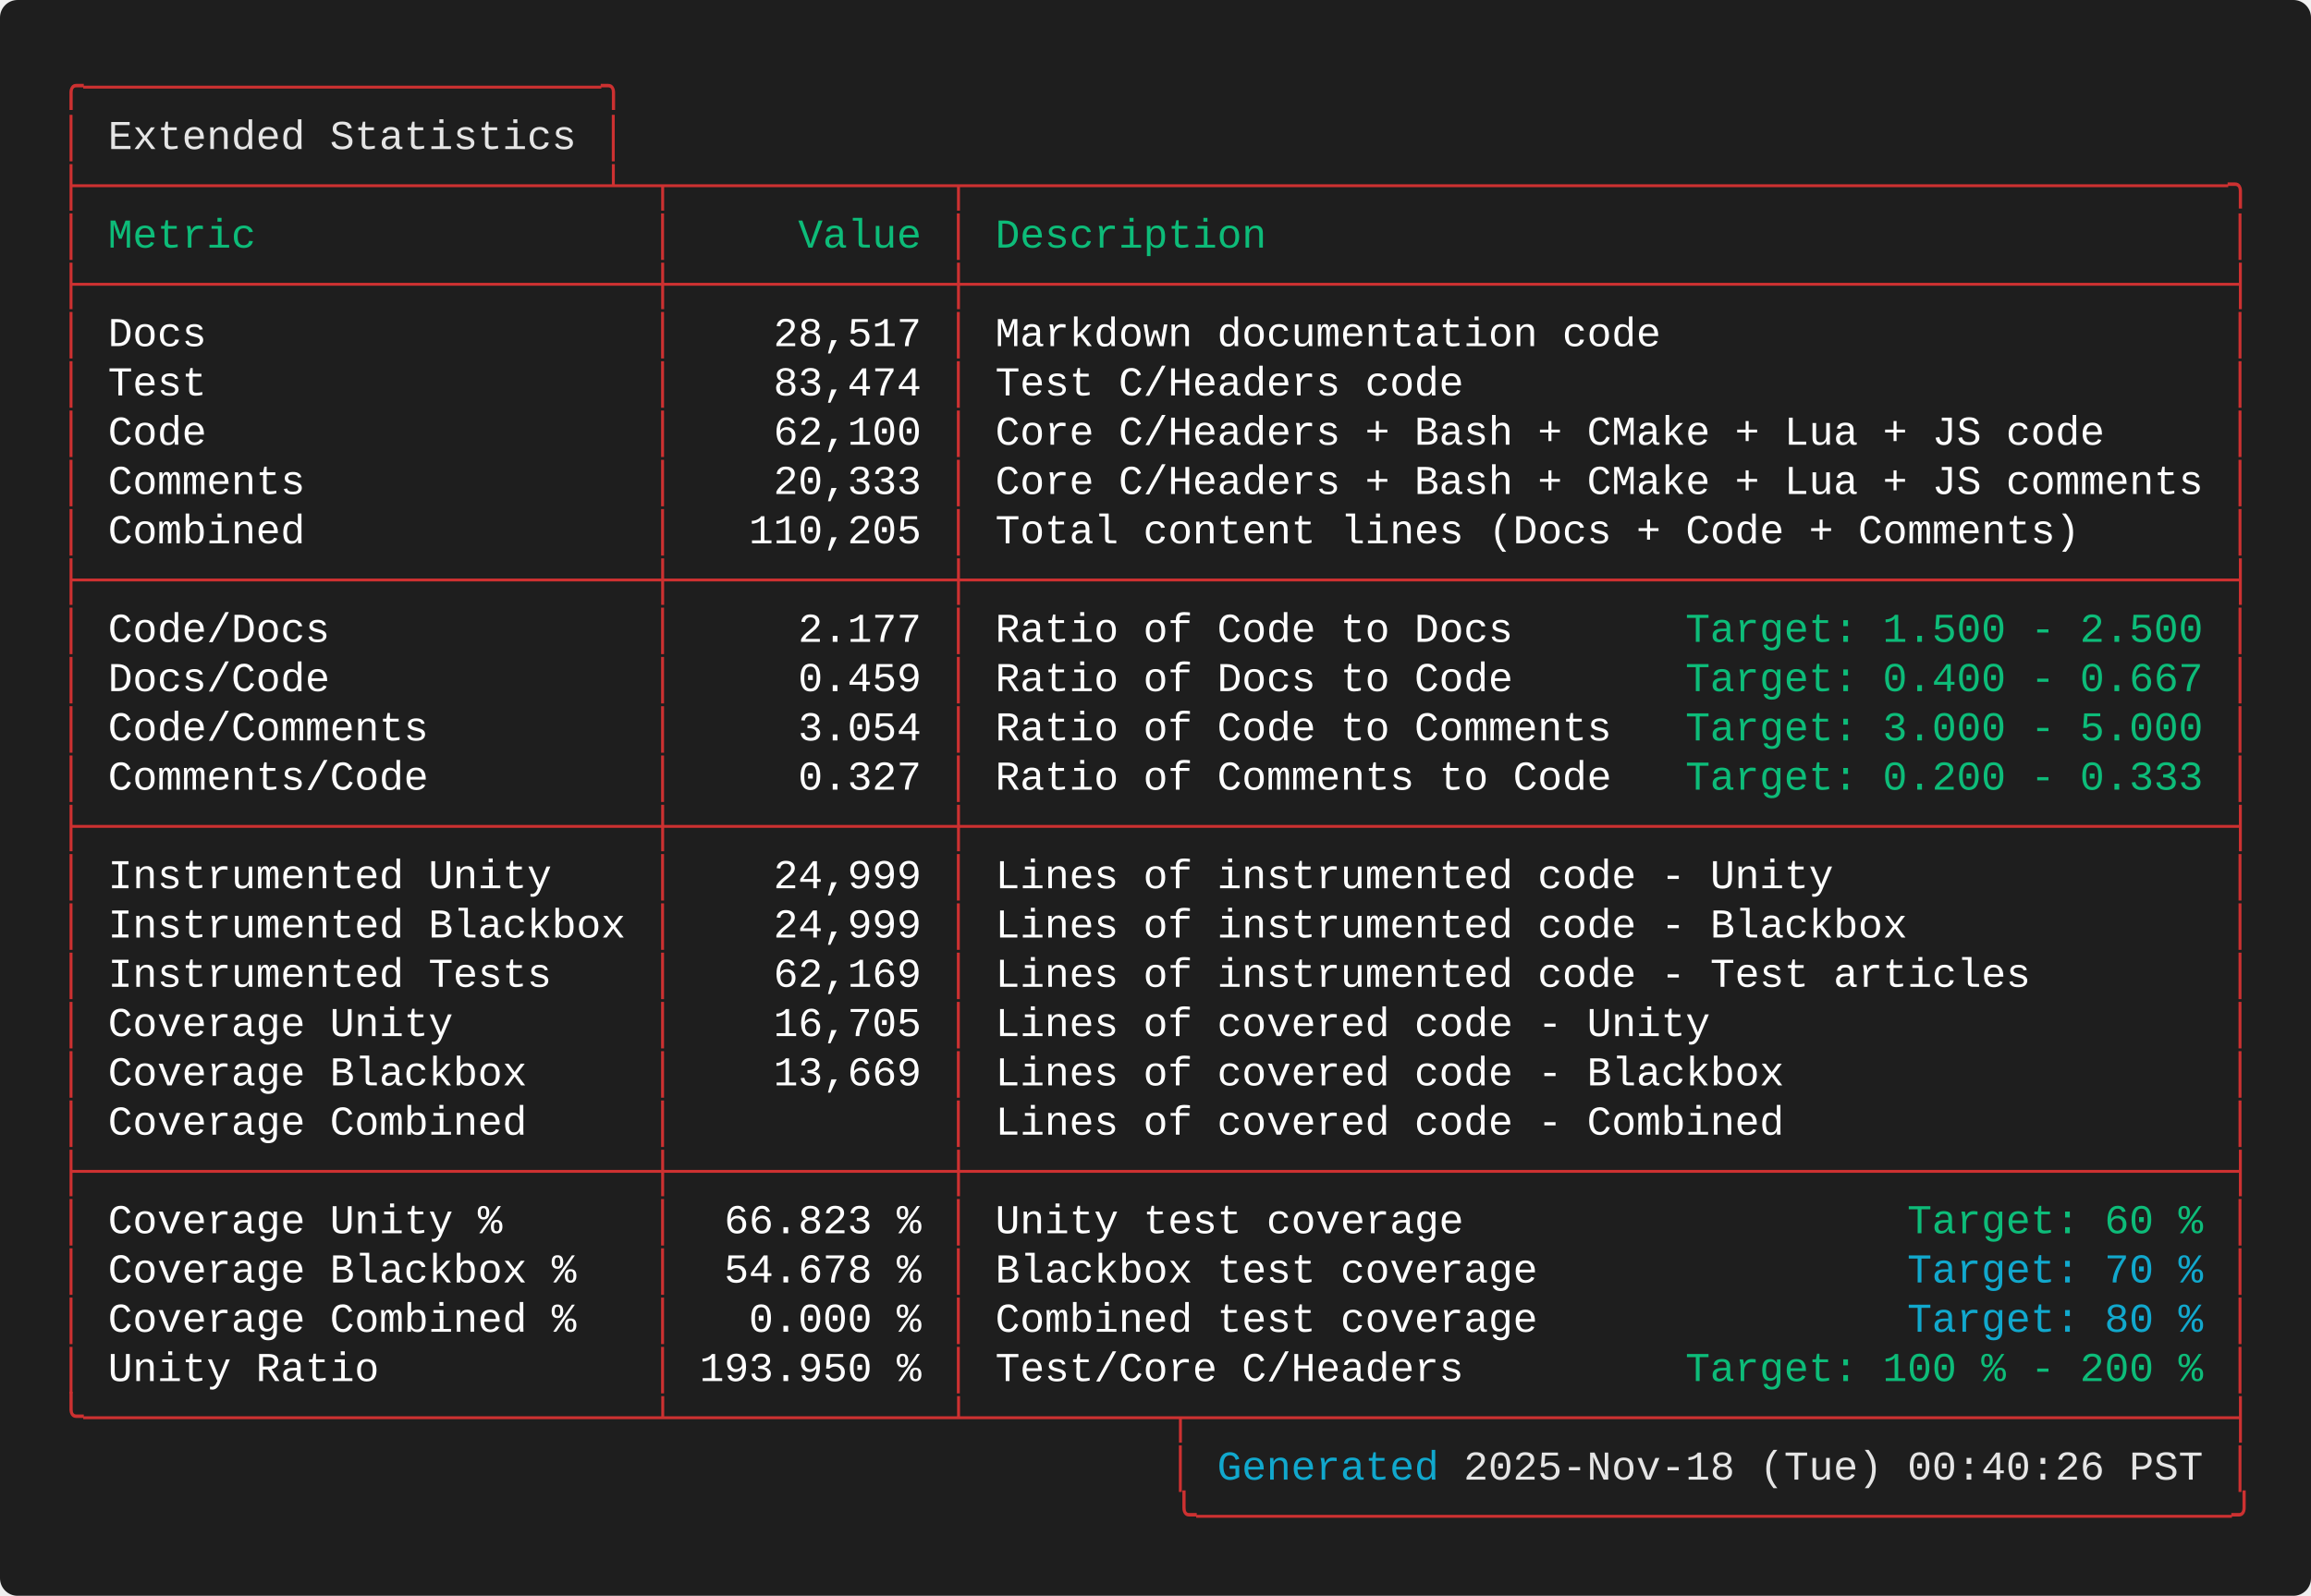
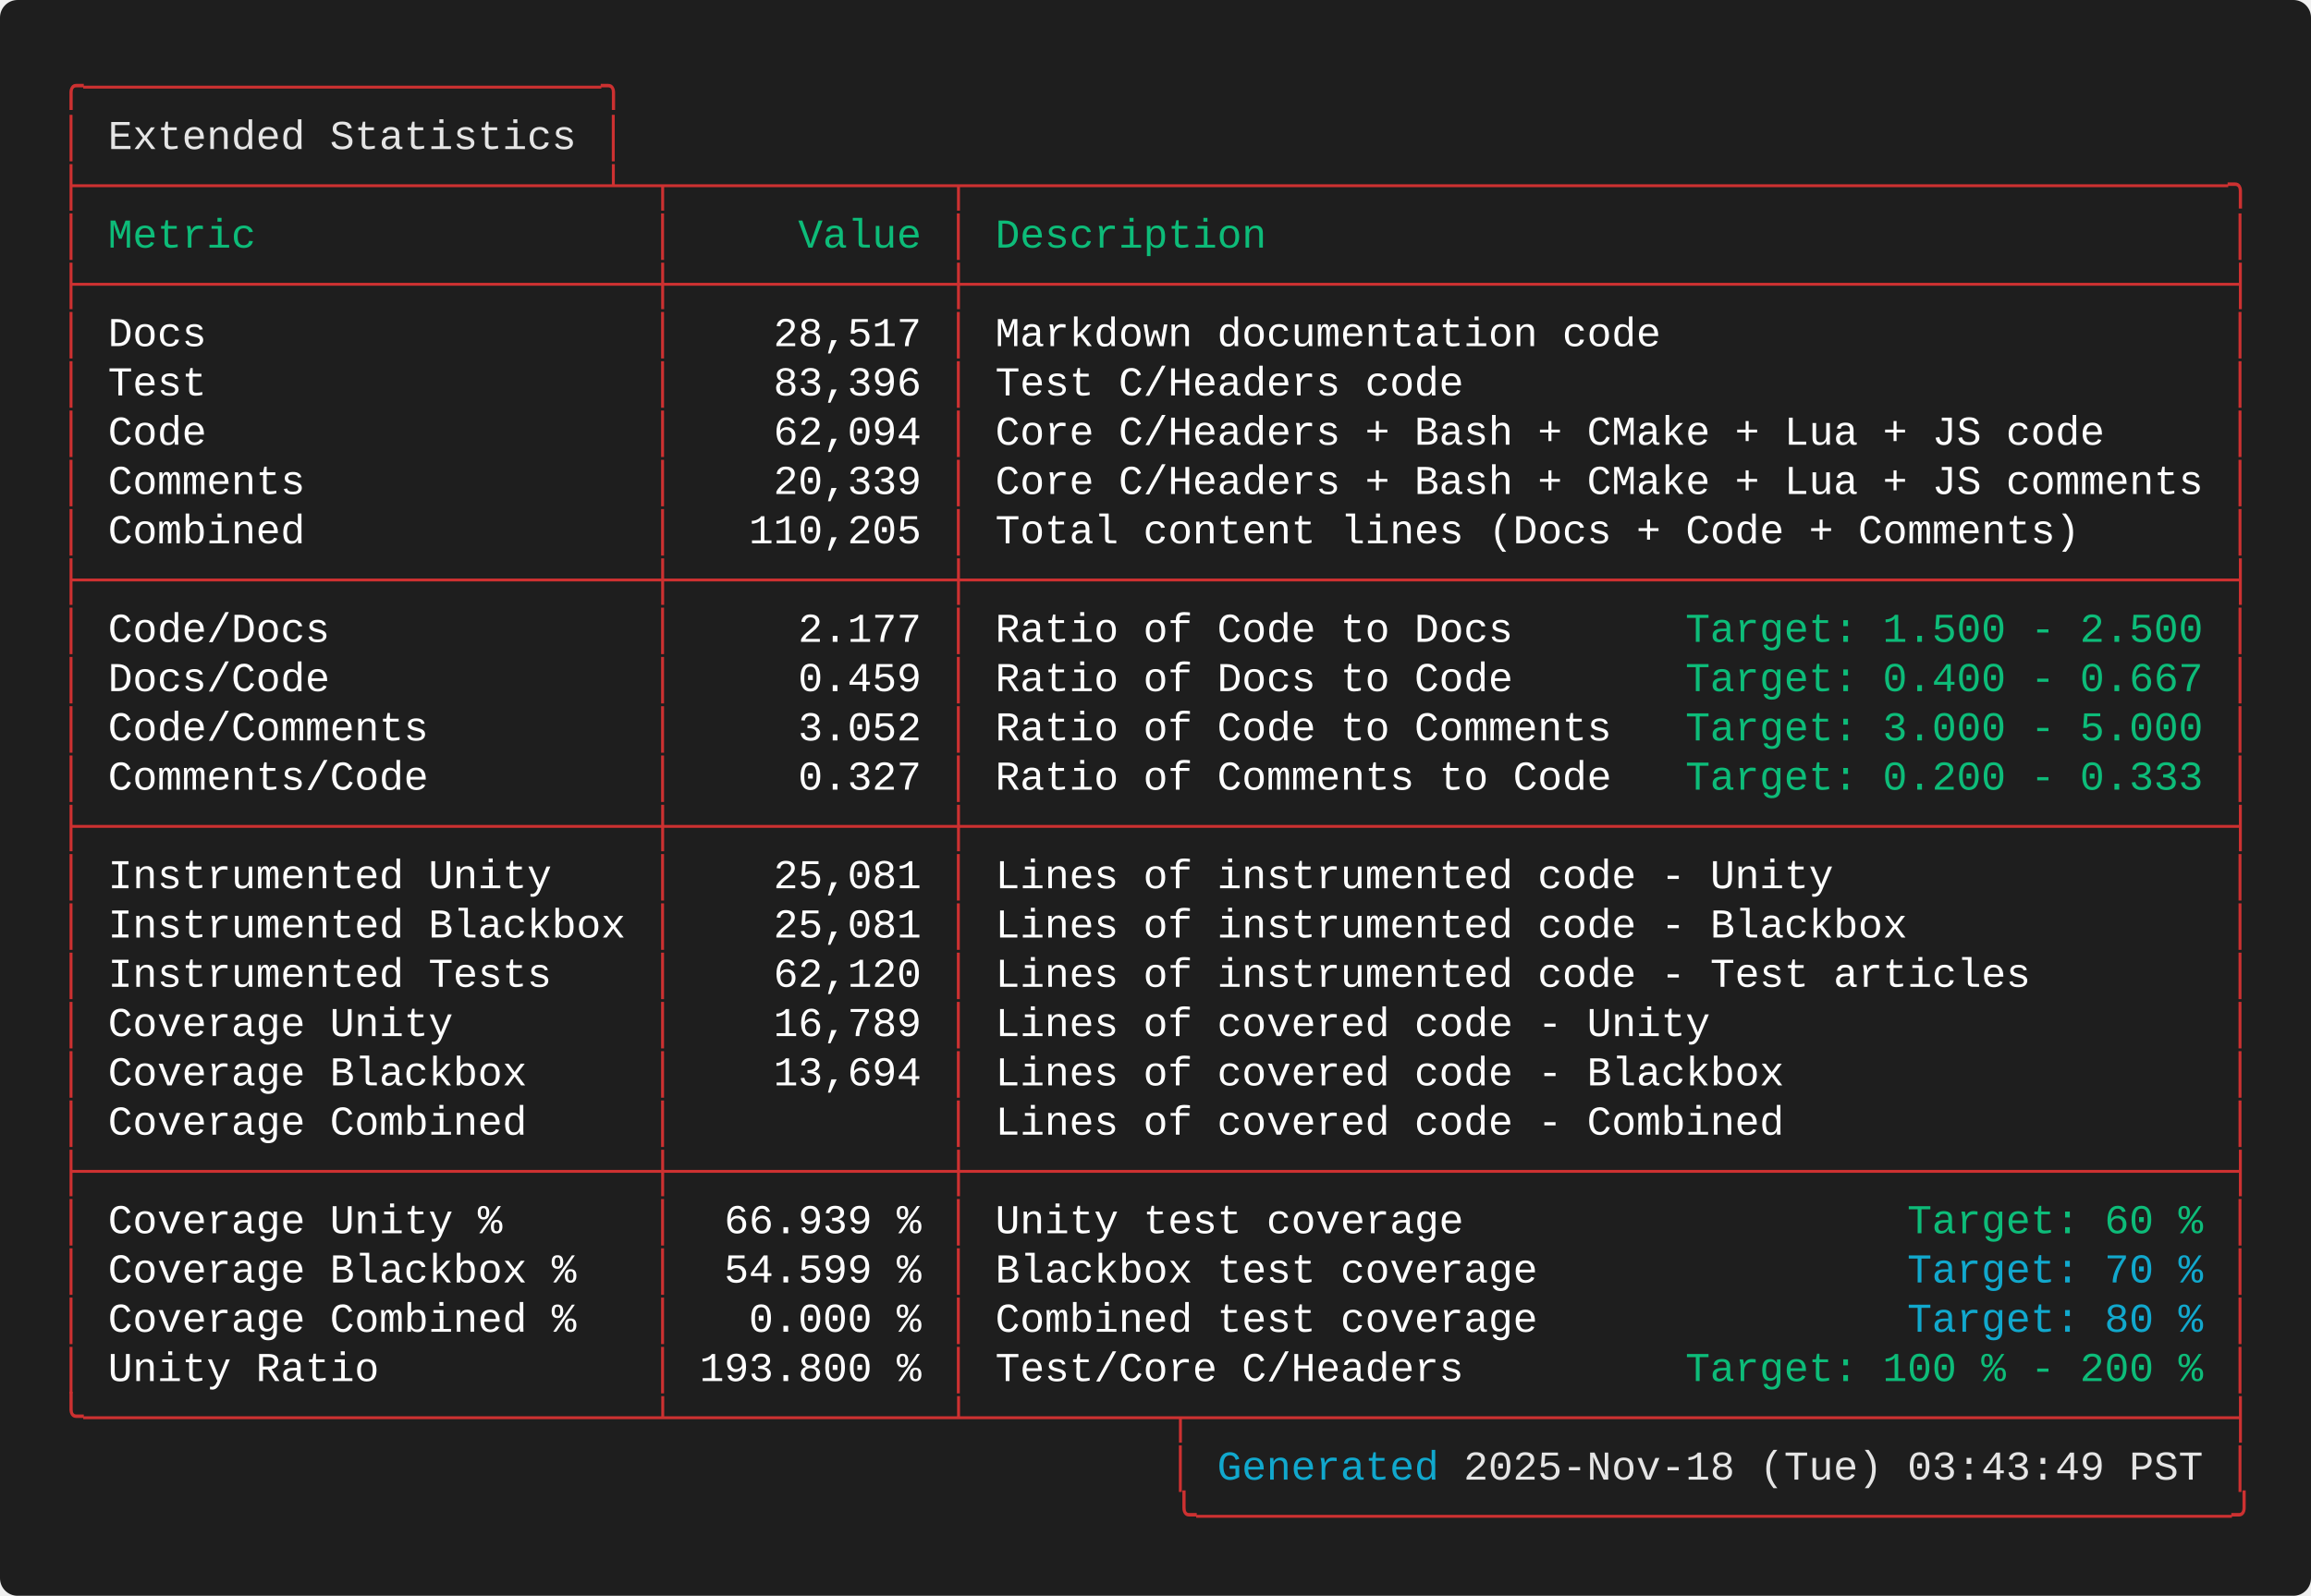
<svg xmlns="http://www.w3.org/2000/svg" width="787.60" height="544.00" viewBox="0 0 787.60 544.00">
  <defs>
    <style type="text/css">.terminal-text { font-family: 'Consolas', 'Consolas', 'Monaco', 'Courier New', monospace; }</style>
  </defs>
  <rect width="100%" height="100%" fill="#1e1e1e" rx="6" />
  <text x="20.00" y="34.00" font-size="14" class="terminal-text" xml:space="preserve" textLength="193.20" lengthAdjust="spacingAndGlyphs" fill="#cd3131">╭─────────────────────╮</text>
  <text x="20.00" y="50.80" font-size="14" class="terminal-text" xml:space="preserve" textLength="16.80" lengthAdjust="spacingAndGlyphs" fill="#cd3131">│ </text>
  <text x="36.80" y="50.80" font-size="14" class="terminal-text" xml:space="preserve" textLength="159.60" lengthAdjust="spacingAndGlyphs" fill="#e5e5e5">Extended Statistics</text>
  <text x="196.40" y="50.80" font-size="14" class="terminal-text" xml:space="preserve" textLength="8.40" lengthAdjust="spacingAndGlyphs" fill="#ffffff"> </text>
  <text x="204.80" y="50.80" font-size="14" class="terminal-text" xml:space="preserve" textLength="8.40" lengthAdjust="spacingAndGlyphs" fill="#cd3131">│</text>
  <text x="20.00" y="67.60" font-size="14" class="terminal-text" xml:space="preserve" textLength="747.60" lengthAdjust="spacingAndGlyphs" fill="#cd3131">├─────────────────────┴─┬───────────┬───────────────────────────────────────────────────╮</text>
  <text x="20.00" y="84.40" font-size="14" class="terminal-text" xml:space="preserve" textLength="8.40" lengthAdjust="spacingAndGlyphs" fill="#cd3131">│</text>
  <text x="28.40" y="84.40" font-size="14" class="terminal-text" xml:space="preserve" textLength="193.20" lengthAdjust="spacingAndGlyphs" fill="#0dbc79"> Metric                </text>
  <text x="221.60" y="84.40" font-size="14" class="terminal-text" xml:space="preserve" textLength="8.40" lengthAdjust="spacingAndGlyphs" fill="#cd3131">│</text>
  <text x="230.00" y="84.40" font-size="14" class="terminal-text" xml:space="preserve" textLength="92.40" lengthAdjust="spacingAndGlyphs" fill="#0dbc79">     Value </text>
  <text x="322.40" y="84.40" font-size="14" class="terminal-text" xml:space="preserve" textLength="8.40" lengthAdjust="spacingAndGlyphs" fill="#cd3131">│</text>
  <text x="330.80" y="84.40" font-size="14" class="terminal-text" xml:space="preserve" textLength="428.40" lengthAdjust="spacingAndGlyphs" fill="#0dbc79"> Description                                       </text>
  <text x="759.20" y="84.40" font-size="14" class="terminal-text" xml:space="preserve" textLength="8.40" lengthAdjust="spacingAndGlyphs" fill="#cd3131">│</text>
  <text x="20.00" y="101.20" font-size="14" class="terminal-text" xml:space="preserve" textLength="747.60" lengthAdjust="spacingAndGlyphs" fill="#cd3131">├───────────────────────┼───────────┼───────────────────────────────────────────────────┤</text>
  <text x="20.00" y="118.00" font-size="14" class="terminal-text" xml:space="preserve" textLength="8.40" lengthAdjust="spacingAndGlyphs" fill="#cd3131">│</text>
  <text x="28.40" y="118.00" font-size="14" class="terminal-text" xml:space="preserve" textLength="193.20" lengthAdjust="spacingAndGlyphs" fill="#ffffff"> Docs                  </text>
  <text x="221.60" y="118.00" font-size="14" class="terminal-text" xml:space="preserve" textLength="8.40" lengthAdjust="spacingAndGlyphs" fill="#cd3131">│</text>
  <text x="230.00" y="118.00" font-size="14" class="terminal-text" xml:space="preserve" textLength="92.40" lengthAdjust="spacingAndGlyphs" fill="#ffffff">    28,517 </text>
  <text x="322.40" y="118.00" font-size="14" class="terminal-text" xml:space="preserve" textLength="8.40" lengthAdjust="spacingAndGlyphs" fill="#cd3131">│</text>
  <text x="330.80" y="118.00" font-size="14" class="terminal-text" xml:space="preserve" textLength="428.40" lengthAdjust="spacingAndGlyphs" fill="#ffffff"> Markdown documentation code                       </text>
  <text x="759.20" y="118.00" font-size="14" class="terminal-text" xml:space="preserve" textLength="8.40" lengthAdjust="spacingAndGlyphs" fill="#cd3131">│</text>
  <text x="20.00" y="134.80" font-size="14" class="terminal-text" xml:space="preserve" textLength="8.40" lengthAdjust="spacingAndGlyphs" fill="#cd3131">│</text>
  <text x="28.40" y="134.80" font-size="14" class="terminal-text" xml:space="preserve" textLength="193.20" lengthAdjust="spacingAndGlyphs" fill="#ffffff"> Test                  </text>
  <text x="221.60" y="134.80" font-size="14" class="terminal-text" xml:space="preserve" textLength="8.40" lengthAdjust="spacingAndGlyphs" fill="#cd3131">│</text>
-   <text x="230.00" y="134.80" font-size="14" class="terminal-text" xml:space="preserve" textLength="92.40" lengthAdjust="spacingAndGlyphs" fill="#ffffff">    83,474 </text>
+   <text x="230.00" y="134.80" font-size="14" class="terminal-text" xml:space="preserve" textLength="92.40" lengthAdjust="spacingAndGlyphs" fill="#ffffff">    83,396 </text>
  <text x="322.40" y="134.80" font-size="14" class="terminal-text" xml:space="preserve" textLength="8.40" lengthAdjust="spacingAndGlyphs" fill="#cd3131">│</text>
  <text x="330.80" y="134.80" font-size="14" class="terminal-text" xml:space="preserve" textLength="428.40" lengthAdjust="spacingAndGlyphs" fill="#ffffff"> Test C/Headers code                               </text>
  <text x="759.20" y="134.80" font-size="14" class="terminal-text" xml:space="preserve" textLength="8.40" lengthAdjust="spacingAndGlyphs" fill="#cd3131">│</text>
  <text x="20.00" y="151.60" font-size="14" class="terminal-text" xml:space="preserve" textLength="8.40" lengthAdjust="spacingAndGlyphs" fill="#cd3131">│</text>
  <text x="28.40" y="151.60" font-size="14" class="terminal-text" xml:space="preserve" textLength="193.20" lengthAdjust="spacingAndGlyphs" fill="#ffffff"> Code                  </text>
  <text x="221.60" y="151.60" font-size="14" class="terminal-text" xml:space="preserve" textLength="8.40" lengthAdjust="spacingAndGlyphs" fill="#cd3131">│</text>
-   <text x="230.00" y="151.60" font-size="14" class="terminal-text" xml:space="preserve" textLength="92.40" lengthAdjust="spacingAndGlyphs" fill="#ffffff">    62,100 </text>
+   <text x="230.00" y="151.60" font-size="14" class="terminal-text" xml:space="preserve" textLength="92.40" lengthAdjust="spacingAndGlyphs" fill="#ffffff">    62,094 </text>
  <text x="322.40" y="151.60" font-size="14" class="terminal-text" xml:space="preserve" textLength="8.40" lengthAdjust="spacingAndGlyphs" fill="#cd3131">│</text>
  <text x="330.80" y="151.60" font-size="14" class="terminal-text" xml:space="preserve" textLength="428.40" lengthAdjust="spacingAndGlyphs" fill="#ffffff"> Core C/Headers + Bash + CMake + Lua + JS code     </text>
  <text x="759.20" y="151.60" font-size="14" class="terminal-text" xml:space="preserve" textLength="8.40" lengthAdjust="spacingAndGlyphs" fill="#cd3131">│</text>
  <text x="20.00" y="168.40" font-size="14" class="terminal-text" xml:space="preserve" textLength="8.40" lengthAdjust="spacingAndGlyphs" fill="#cd3131">│</text>
  <text x="28.40" y="168.40" font-size="14" class="terminal-text" xml:space="preserve" textLength="193.20" lengthAdjust="spacingAndGlyphs" fill="#ffffff"> Comments              </text>
  <text x="221.60" y="168.40" font-size="14" class="terminal-text" xml:space="preserve" textLength="8.40" lengthAdjust="spacingAndGlyphs" fill="#cd3131">│</text>
-   <text x="230.00" y="168.40" font-size="14" class="terminal-text" xml:space="preserve" textLength="92.40" lengthAdjust="spacingAndGlyphs" fill="#ffffff">    20,333 </text>
+   <text x="230.00" y="168.40" font-size="14" class="terminal-text" xml:space="preserve" textLength="92.40" lengthAdjust="spacingAndGlyphs" fill="#ffffff">    20,339 </text>
  <text x="322.40" y="168.40" font-size="14" class="terminal-text" xml:space="preserve" textLength="8.40" lengthAdjust="spacingAndGlyphs" fill="#cd3131">│</text>
  <text x="330.80" y="168.40" font-size="14" class="terminal-text" xml:space="preserve" textLength="428.40" lengthAdjust="spacingAndGlyphs" fill="#ffffff"> Core C/Headers + Bash + CMake + Lua + JS comments </text>
  <text x="759.20" y="168.40" font-size="14" class="terminal-text" xml:space="preserve" textLength="8.40" lengthAdjust="spacingAndGlyphs" fill="#cd3131">│</text>
  <text x="20.00" y="185.20" font-size="14" class="terminal-text" xml:space="preserve" textLength="8.40" lengthAdjust="spacingAndGlyphs" fill="#cd3131">│</text>
  <text x="28.40" y="185.20" font-size="14" class="terminal-text" xml:space="preserve" textLength="193.20" lengthAdjust="spacingAndGlyphs" fill="#ffffff"> Combined              </text>
  <text x="221.60" y="185.20" font-size="14" class="terminal-text" xml:space="preserve" textLength="8.40" lengthAdjust="spacingAndGlyphs" fill="#cd3131">│</text>
  <text x="230.00" y="185.20" font-size="14" class="terminal-text" xml:space="preserve" textLength="92.40" lengthAdjust="spacingAndGlyphs" fill="#ffffff">   110,205 </text>
  <text x="322.40" y="185.20" font-size="14" class="terminal-text" xml:space="preserve" textLength="8.40" lengthAdjust="spacingAndGlyphs" fill="#cd3131">│</text>
  <text x="330.80" y="185.20" font-size="14" class="terminal-text" xml:space="preserve" textLength="428.40" lengthAdjust="spacingAndGlyphs" fill="#ffffff"> Total content lines (Docs + Code + Comments)      </text>
  <text x="759.20" y="185.20" font-size="14" class="terminal-text" xml:space="preserve" textLength="8.40" lengthAdjust="spacingAndGlyphs" fill="#cd3131">│</text>
  <text x="20.00" y="202.00" font-size="14" class="terminal-text" xml:space="preserve" textLength="747.60" lengthAdjust="spacingAndGlyphs" fill="#cd3131">├───────────────────────┼───────────┼───────────────────────────────────────────────────┤</text>
  <text x="20.00" y="218.80" font-size="14" class="terminal-text" xml:space="preserve" textLength="8.40" lengthAdjust="spacingAndGlyphs" fill="#cd3131">│</text>
  <text x="28.40" y="218.80" font-size="14" class="terminal-text" xml:space="preserve" textLength="193.20" lengthAdjust="spacingAndGlyphs" fill="#ffffff"> Code/Docs             </text>
  <text x="221.60" y="218.80" font-size="14" class="terminal-text" xml:space="preserve" textLength="8.40" lengthAdjust="spacingAndGlyphs" fill="#cd3131">│</text>
  <text x="230.00" y="218.80" font-size="14" class="terminal-text" xml:space="preserve" textLength="92.40" lengthAdjust="spacingAndGlyphs" fill="#ffffff">     2.177 </text>
  <text x="322.40" y="218.80" font-size="14" class="terminal-text" xml:space="preserve" textLength="8.40" lengthAdjust="spacingAndGlyphs" fill="#cd3131">│</text>
  <text x="330.80" y="218.80" font-size="14" class="terminal-text" xml:space="preserve" textLength="243.60" lengthAdjust="spacingAndGlyphs" fill="#ffffff"> Ratio of Code to Docs       </text>
  <text x="574.40" y="218.80" font-size="14" class="terminal-text" xml:space="preserve" textLength="176.40" lengthAdjust="spacingAndGlyphs" fill="#0dbc79">Target: 1.500 - 2.500</text>
  <text x="750.80" y="218.80" font-size="14" class="terminal-text" xml:space="preserve" textLength="8.40" lengthAdjust="spacingAndGlyphs" fill="#ffffff"> </text>
  <text x="759.20" y="218.80" font-size="14" class="terminal-text" xml:space="preserve" textLength="8.40" lengthAdjust="spacingAndGlyphs" fill="#cd3131">│</text>
  <text x="20.00" y="235.60" font-size="14" class="terminal-text" xml:space="preserve" textLength="8.40" lengthAdjust="spacingAndGlyphs" fill="#cd3131">│</text>
  <text x="28.40" y="235.60" font-size="14" class="terminal-text" xml:space="preserve" textLength="193.20" lengthAdjust="spacingAndGlyphs" fill="#ffffff"> Docs/Code             </text>
  <text x="221.60" y="235.60" font-size="14" class="terminal-text" xml:space="preserve" textLength="8.40" lengthAdjust="spacingAndGlyphs" fill="#cd3131">│</text>
  <text x="230.00" y="235.60" font-size="14" class="terminal-text" xml:space="preserve" textLength="92.40" lengthAdjust="spacingAndGlyphs" fill="#ffffff">     0.459 </text>
  <text x="322.40" y="235.60" font-size="14" class="terminal-text" xml:space="preserve" textLength="8.40" lengthAdjust="spacingAndGlyphs" fill="#cd3131">│</text>
  <text x="330.80" y="235.60" font-size="14" class="terminal-text" xml:space="preserve" textLength="243.60" lengthAdjust="spacingAndGlyphs" fill="#ffffff"> Ratio of Docs to Code       </text>
  <text x="574.40" y="235.60" font-size="14" class="terminal-text" xml:space="preserve" textLength="176.40" lengthAdjust="spacingAndGlyphs" fill="#0dbc79">Target: 0.400 - 0.667</text>
  <text x="750.80" y="235.60" font-size="14" class="terminal-text" xml:space="preserve" textLength="8.40" lengthAdjust="spacingAndGlyphs" fill="#ffffff"> </text>
  <text x="759.20" y="235.60" font-size="14" class="terminal-text" xml:space="preserve" textLength="8.40" lengthAdjust="spacingAndGlyphs" fill="#cd3131">│</text>
  <text x="20.00" y="252.40" font-size="14" class="terminal-text" xml:space="preserve" textLength="8.40" lengthAdjust="spacingAndGlyphs" fill="#cd3131">│</text>
  <text x="28.40" y="252.40" font-size="14" class="terminal-text" xml:space="preserve" textLength="193.20" lengthAdjust="spacingAndGlyphs" fill="#ffffff"> Code/Comments         </text>
  <text x="221.60" y="252.40" font-size="14" class="terminal-text" xml:space="preserve" textLength="8.40" lengthAdjust="spacingAndGlyphs" fill="#cd3131">│</text>
-   <text x="230.00" y="252.40" font-size="14" class="terminal-text" xml:space="preserve" textLength="92.40" lengthAdjust="spacingAndGlyphs" fill="#ffffff">     3.054 </text>
+   <text x="230.00" y="252.40" font-size="14" class="terminal-text" xml:space="preserve" textLength="92.40" lengthAdjust="spacingAndGlyphs" fill="#ffffff">     3.052 </text>
  <text x="322.40" y="252.40" font-size="14" class="terminal-text" xml:space="preserve" textLength="8.40" lengthAdjust="spacingAndGlyphs" fill="#cd3131">│</text>
  <text x="330.80" y="252.40" font-size="14" class="terminal-text" xml:space="preserve" textLength="243.60" lengthAdjust="spacingAndGlyphs" fill="#ffffff"> Ratio of Code to Comments   </text>
  <text x="574.40" y="252.40" font-size="14" class="terminal-text" xml:space="preserve" textLength="176.40" lengthAdjust="spacingAndGlyphs" fill="#0dbc79">Target: 3.000 - 5.000</text>
  <text x="750.80" y="252.40" font-size="14" class="terminal-text" xml:space="preserve" textLength="8.40" lengthAdjust="spacingAndGlyphs" fill="#ffffff"> </text>
  <text x="759.20" y="252.40" font-size="14" class="terminal-text" xml:space="preserve" textLength="8.40" lengthAdjust="spacingAndGlyphs" fill="#cd3131">│</text>
  <text x="20.00" y="269.20" font-size="14" class="terminal-text" xml:space="preserve" textLength="8.40" lengthAdjust="spacingAndGlyphs" fill="#cd3131">│</text>
  <text x="28.40" y="269.20" font-size="14" class="terminal-text" xml:space="preserve" textLength="193.20" lengthAdjust="spacingAndGlyphs" fill="#ffffff"> Comments/Code         </text>
  <text x="221.60" y="269.20" font-size="14" class="terminal-text" xml:space="preserve" textLength="8.40" lengthAdjust="spacingAndGlyphs" fill="#cd3131">│</text>
  <text x="230.00" y="269.20" font-size="14" class="terminal-text" xml:space="preserve" textLength="92.40" lengthAdjust="spacingAndGlyphs" fill="#ffffff">     0.327 </text>
  <text x="322.40" y="269.20" font-size="14" class="terminal-text" xml:space="preserve" textLength="8.40" lengthAdjust="spacingAndGlyphs" fill="#cd3131">│</text>
  <text x="330.80" y="269.20" font-size="14" class="terminal-text" xml:space="preserve" textLength="243.60" lengthAdjust="spacingAndGlyphs" fill="#ffffff"> Ratio of Comments to Code   </text>
  <text x="574.40" y="269.20" font-size="14" class="terminal-text" xml:space="preserve" textLength="176.40" lengthAdjust="spacingAndGlyphs" fill="#0dbc79">Target: 0.200 - 0.333</text>
  <text x="750.80" y="269.20" font-size="14" class="terminal-text" xml:space="preserve" textLength="8.40" lengthAdjust="spacingAndGlyphs" fill="#ffffff"> </text>
  <text x="759.20" y="269.20" font-size="14" class="terminal-text" xml:space="preserve" textLength="8.40" lengthAdjust="spacingAndGlyphs" fill="#cd3131">│</text>
  <text x="20.00" y="286.00" font-size="14" class="terminal-text" xml:space="preserve" textLength="747.60" lengthAdjust="spacingAndGlyphs" fill="#cd3131">├───────────────────────┼───────────┼───────────────────────────────────────────────────┤</text>
  <text x="20.00" y="302.80" font-size="14" class="terminal-text" xml:space="preserve" textLength="8.40" lengthAdjust="spacingAndGlyphs" fill="#cd3131">│</text>
  <text x="28.40" y="302.80" font-size="14" class="terminal-text" xml:space="preserve" textLength="193.20" lengthAdjust="spacingAndGlyphs" fill="#ffffff"> Instrumented Unity    </text>
  <text x="221.60" y="302.80" font-size="14" class="terminal-text" xml:space="preserve" textLength="8.40" lengthAdjust="spacingAndGlyphs" fill="#cd3131">│</text>
-   <text x="230.00" y="302.80" font-size="14" class="terminal-text" xml:space="preserve" textLength="92.40" lengthAdjust="spacingAndGlyphs" fill="#ffffff">    24,999 </text>
+   <text x="230.00" y="302.80" font-size="14" class="terminal-text" xml:space="preserve" textLength="92.40" lengthAdjust="spacingAndGlyphs" fill="#ffffff">    25,081 </text>
  <text x="322.40" y="302.80" font-size="14" class="terminal-text" xml:space="preserve" textLength="8.40" lengthAdjust="spacingAndGlyphs" fill="#cd3131">│</text>
  <text x="330.80" y="302.80" font-size="14" class="terminal-text" xml:space="preserve" textLength="428.40" lengthAdjust="spacingAndGlyphs" fill="#ffffff"> Lines of instrumented code - Unity                </text>
  <text x="759.20" y="302.80" font-size="14" class="terminal-text" xml:space="preserve" textLength="8.40" lengthAdjust="spacingAndGlyphs" fill="#cd3131">│</text>
  <text x="20.00" y="319.60" font-size="14" class="terminal-text" xml:space="preserve" textLength="8.40" lengthAdjust="spacingAndGlyphs" fill="#cd3131">│</text>
  <text x="28.40" y="319.60" font-size="14" class="terminal-text" xml:space="preserve" textLength="193.20" lengthAdjust="spacingAndGlyphs" fill="#ffffff"> Instrumented Blackbox </text>
  <text x="221.60" y="319.60" font-size="14" class="terminal-text" xml:space="preserve" textLength="8.40" lengthAdjust="spacingAndGlyphs" fill="#cd3131">│</text>
-   <text x="230.00" y="319.60" font-size="14" class="terminal-text" xml:space="preserve" textLength="92.40" lengthAdjust="spacingAndGlyphs" fill="#ffffff">    24,999 </text>
+   <text x="230.00" y="319.60" font-size="14" class="terminal-text" xml:space="preserve" textLength="92.40" lengthAdjust="spacingAndGlyphs" fill="#ffffff">    25,081 </text>
  <text x="322.40" y="319.60" font-size="14" class="terminal-text" xml:space="preserve" textLength="8.40" lengthAdjust="spacingAndGlyphs" fill="#cd3131">│</text>
  <text x="330.80" y="319.60" font-size="14" class="terminal-text" xml:space="preserve" textLength="428.40" lengthAdjust="spacingAndGlyphs" fill="#ffffff"> Lines of instrumented code - Blackbox             </text>
  <text x="759.20" y="319.60" font-size="14" class="terminal-text" xml:space="preserve" textLength="8.40" lengthAdjust="spacingAndGlyphs" fill="#cd3131">│</text>
  <text x="20.00" y="336.40" font-size="14" class="terminal-text" xml:space="preserve" textLength="8.40" lengthAdjust="spacingAndGlyphs" fill="#cd3131">│</text>
  <text x="28.40" y="336.40" font-size="14" class="terminal-text" xml:space="preserve" textLength="193.20" lengthAdjust="spacingAndGlyphs" fill="#ffffff"> Instrumented Tests    </text>
  <text x="221.60" y="336.40" font-size="14" class="terminal-text" xml:space="preserve" textLength="8.40" lengthAdjust="spacingAndGlyphs" fill="#cd3131">│</text>
-   <text x="230.00" y="336.40" font-size="14" class="terminal-text" xml:space="preserve" textLength="92.40" lengthAdjust="spacingAndGlyphs" fill="#ffffff">    62,169 </text>
+   <text x="230.00" y="336.40" font-size="14" class="terminal-text" xml:space="preserve" textLength="92.40" lengthAdjust="spacingAndGlyphs" fill="#ffffff">    62,120 </text>
  <text x="322.40" y="336.40" font-size="14" class="terminal-text" xml:space="preserve" textLength="8.40" lengthAdjust="spacingAndGlyphs" fill="#cd3131">│</text>
  <text x="330.80" y="336.40" font-size="14" class="terminal-text" xml:space="preserve" textLength="428.40" lengthAdjust="spacingAndGlyphs" fill="#ffffff"> Lines of instrumented code - Test articles        </text>
  <text x="759.20" y="336.40" font-size="14" class="terminal-text" xml:space="preserve" textLength="8.40" lengthAdjust="spacingAndGlyphs" fill="#cd3131">│</text>
  <text x="20.00" y="353.20" font-size="14" class="terminal-text" xml:space="preserve" textLength="8.40" lengthAdjust="spacingAndGlyphs" fill="#cd3131">│</text>
  <text x="28.40" y="353.20" font-size="14" class="terminal-text" xml:space="preserve" textLength="193.20" lengthAdjust="spacingAndGlyphs" fill="#ffffff"> Coverage Unity        </text>
  <text x="221.60" y="353.20" font-size="14" class="terminal-text" xml:space="preserve" textLength="8.40" lengthAdjust="spacingAndGlyphs" fill="#cd3131">│</text>
-   <text x="230.00" y="353.20" font-size="14" class="terminal-text" xml:space="preserve" textLength="92.40" lengthAdjust="spacingAndGlyphs" fill="#ffffff">    16,705 </text>
+   <text x="230.00" y="353.20" font-size="14" class="terminal-text" xml:space="preserve" textLength="92.40" lengthAdjust="spacingAndGlyphs" fill="#ffffff">    16,789 </text>
  <text x="322.40" y="353.20" font-size="14" class="terminal-text" xml:space="preserve" textLength="8.40" lengthAdjust="spacingAndGlyphs" fill="#cd3131">│</text>
  <text x="330.80" y="353.20" font-size="14" class="terminal-text" xml:space="preserve" textLength="428.40" lengthAdjust="spacingAndGlyphs" fill="#ffffff"> Lines of covered code - Unity                     </text>
  <text x="759.20" y="353.20" font-size="14" class="terminal-text" xml:space="preserve" textLength="8.40" lengthAdjust="spacingAndGlyphs" fill="#cd3131">│</text>
  <text x="20.00" y="370.00" font-size="14" class="terminal-text" xml:space="preserve" textLength="8.40" lengthAdjust="spacingAndGlyphs" fill="#cd3131">│</text>
  <text x="28.40" y="370.00" font-size="14" class="terminal-text" xml:space="preserve" textLength="193.20" lengthAdjust="spacingAndGlyphs" fill="#ffffff"> Coverage Blackbox     </text>
  <text x="221.60" y="370.00" font-size="14" class="terminal-text" xml:space="preserve" textLength="8.40" lengthAdjust="spacingAndGlyphs" fill="#cd3131">│</text>
-   <text x="230.00" y="370.00" font-size="14" class="terminal-text" xml:space="preserve" textLength="92.40" lengthAdjust="spacingAndGlyphs" fill="#ffffff">    13,669 </text>
+   <text x="230.00" y="370.00" font-size="14" class="terminal-text" xml:space="preserve" textLength="92.40" lengthAdjust="spacingAndGlyphs" fill="#ffffff">    13,694 </text>
  <text x="322.40" y="370.00" font-size="14" class="terminal-text" xml:space="preserve" textLength="8.40" lengthAdjust="spacingAndGlyphs" fill="#cd3131">│</text>
  <text x="330.80" y="370.00" font-size="14" class="terminal-text" xml:space="preserve" textLength="428.40" lengthAdjust="spacingAndGlyphs" fill="#ffffff"> Lines of covered code - Blackbox                  </text>
  <text x="759.20" y="370.00" font-size="14" class="terminal-text" xml:space="preserve" textLength="8.40" lengthAdjust="spacingAndGlyphs" fill="#cd3131">│</text>
  <text x="20.00" y="386.80" font-size="14" class="terminal-text" xml:space="preserve" textLength="8.40" lengthAdjust="spacingAndGlyphs" fill="#cd3131">│</text>
  <text x="28.40" y="386.80" font-size="14" class="terminal-text" xml:space="preserve" textLength="193.20" lengthAdjust="spacingAndGlyphs" fill="#ffffff"> Coverage Combined     </text>
  <text x="221.60" y="386.80" font-size="14" class="terminal-text" xml:space="preserve" textLength="8.40" lengthAdjust="spacingAndGlyphs" fill="#cd3131">│</text>
  <text x="230.00" y="386.80" font-size="14" class="terminal-text" xml:space="preserve" textLength="92.40" lengthAdjust="spacingAndGlyphs" fill="#ffffff">           </text>
  <text x="322.40" y="386.80" font-size="14" class="terminal-text" xml:space="preserve" textLength="8.40" lengthAdjust="spacingAndGlyphs" fill="#cd3131">│</text>
  <text x="330.80" y="386.80" font-size="14" class="terminal-text" xml:space="preserve" textLength="428.40" lengthAdjust="spacingAndGlyphs" fill="#ffffff"> Lines of covered code - Combined                  </text>
  <text x="759.20" y="386.80" font-size="14" class="terminal-text" xml:space="preserve" textLength="8.40" lengthAdjust="spacingAndGlyphs" fill="#cd3131">│</text>
  <text x="20.00" y="403.60" font-size="14" class="terminal-text" xml:space="preserve" textLength="747.60" lengthAdjust="spacingAndGlyphs" fill="#cd3131">├───────────────────────┼───────────┼───────────────────────────────────────────────────┤</text>
  <text x="20.00" y="420.40" font-size="14" class="terminal-text" xml:space="preserve" textLength="8.40" lengthAdjust="spacingAndGlyphs" fill="#cd3131">│</text>
  <text x="28.40" y="420.40" font-size="14" class="terminal-text" xml:space="preserve" textLength="193.20" lengthAdjust="spacingAndGlyphs" fill="#ffffff"> Coverage Unity %      </text>
  <text x="221.60" y="420.40" font-size="14" class="terminal-text" xml:space="preserve" textLength="8.40" lengthAdjust="spacingAndGlyphs" fill="#cd3131">│</text>
-   <text x="230.00" y="420.40" font-size="14" class="terminal-text" xml:space="preserve" textLength="92.40" lengthAdjust="spacingAndGlyphs" fill="#ffffff">  66.823 % </text>
+   <text x="230.00" y="420.40" font-size="14" class="terminal-text" xml:space="preserve" textLength="92.40" lengthAdjust="spacingAndGlyphs" fill="#ffffff">  66.939 % </text>
  <text x="322.40" y="420.40" font-size="14" class="terminal-text" xml:space="preserve" textLength="8.40" lengthAdjust="spacingAndGlyphs" fill="#cd3131">│</text>
  <text x="330.80" y="420.40" font-size="14" class="terminal-text" xml:space="preserve" textLength="319.20" lengthAdjust="spacingAndGlyphs" fill="#ffffff"> Unity test coverage                  </text>
  <text x="650.00" y="420.40" font-size="14" class="terminal-text" xml:space="preserve" textLength="100.80" lengthAdjust="spacingAndGlyphs" fill="#0dbc79">Target: 60 %</text>
  <text x="750.80" y="420.40" font-size="14" class="terminal-text" xml:space="preserve" textLength="8.40" lengthAdjust="spacingAndGlyphs" fill="#ffffff"> </text>
  <text x="759.20" y="420.40" font-size="14" class="terminal-text" xml:space="preserve" textLength="8.40" lengthAdjust="spacingAndGlyphs" fill="#cd3131">│</text>
  <text x="20.00" y="437.20" font-size="14" class="terminal-text" xml:space="preserve" textLength="8.40" lengthAdjust="spacingAndGlyphs" fill="#cd3131">│</text>
  <text x="28.40" y="437.20" font-size="14" class="terminal-text" xml:space="preserve" textLength="193.20" lengthAdjust="spacingAndGlyphs" fill="#ffffff"> Coverage Blackbox %   </text>
  <text x="221.60" y="437.20" font-size="14" class="terminal-text" xml:space="preserve" textLength="8.40" lengthAdjust="spacingAndGlyphs" fill="#cd3131">│</text>
-   <text x="230.00" y="437.20" font-size="14" class="terminal-text" xml:space="preserve" textLength="92.40" lengthAdjust="spacingAndGlyphs" fill="#ffffff">  54.678 % </text>
+   <text x="230.00" y="437.20" font-size="14" class="terminal-text" xml:space="preserve" textLength="92.40" lengthAdjust="spacingAndGlyphs" fill="#ffffff">  54.599 % </text>
  <text x="322.40" y="437.20" font-size="14" class="terminal-text" xml:space="preserve" textLength="8.40" lengthAdjust="spacingAndGlyphs" fill="#cd3131">│</text>
  <text x="330.80" y="437.20" font-size="14" class="terminal-text" xml:space="preserve" textLength="319.20" lengthAdjust="spacingAndGlyphs" fill="#ffffff"> Blackbox test coverage               </text>
  <text x="650.00" y="437.20" font-size="14" class="terminal-text" xml:space="preserve" textLength="100.80" lengthAdjust="spacingAndGlyphs" fill="#11a8cd">Target: 70 %</text>
  <text x="750.80" y="437.20" font-size="14" class="terminal-text" xml:space="preserve" textLength="8.40" lengthAdjust="spacingAndGlyphs" fill="#ffffff"> </text>
  <text x="759.20" y="437.20" font-size="14" class="terminal-text" xml:space="preserve" textLength="8.40" lengthAdjust="spacingAndGlyphs" fill="#cd3131">│</text>
  <text x="20.00" y="454.00" font-size="14" class="terminal-text" xml:space="preserve" textLength="8.40" lengthAdjust="spacingAndGlyphs" fill="#cd3131">│</text>
  <text x="28.40" y="454.00" font-size="14" class="terminal-text" xml:space="preserve" textLength="193.20" lengthAdjust="spacingAndGlyphs" fill="#ffffff"> Coverage Combined %   </text>
  <text x="221.60" y="454.00" font-size="14" class="terminal-text" xml:space="preserve" textLength="8.40" lengthAdjust="spacingAndGlyphs" fill="#cd3131">│</text>
  <text x="230.00" y="454.00" font-size="14" class="terminal-text" xml:space="preserve" textLength="92.40" lengthAdjust="spacingAndGlyphs" fill="#ffffff">   0.000 % </text>
  <text x="322.40" y="454.00" font-size="14" class="terminal-text" xml:space="preserve" textLength="8.40" lengthAdjust="spacingAndGlyphs" fill="#cd3131">│</text>
  <text x="330.80" y="454.00" font-size="14" class="terminal-text" xml:space="preserve" textLength="319.20" lengthAdjust="spacingAndGlyphs" fill="#ffffff"> Combined test coverage               </text>
  <text x="650.00" y="454.00" font-size="14" class="terminal-text" xml:space="preserve" textLength="100.80" lengthAdjust="spacingAndGlyphs" fill="#11a8cd">Target: 80 %</text>
  <text x="750.80" y="454.00" font-size="14" class="terminal-text" xml:space="preserve" textLength="8.40" lengthAdjust="spacingAndGlyphs" fill="#ffffff"> </text>
  <text x="759.20" y="454.00" font-size="14" class="terminal-text" xml:space="preserve" textLength="8.40" lengthAdjust="spacingAndGlyphs" fill="#cd3131">│</text>
  <text x="20.00" y="470.80" font-size="14" class="terminal-text" xml:space="preserve" textLength="8.40" lengthAdjust="spacingAndGlyphs" fill="#cd3131">│</text>
  <text x="28.40" y="470.80" font-size="14" class="terminal-text" xml:space="preserve" textLength="193.20" lengthAdjust="spacingAndGlyphs" fill="#ffffff"> Unity Ratio           </text>
  <text x="221.60" y="470.80" font-size="14" class="terminal-text" xml:space="preserve" textLength="8.40" lengthAdjust="spacingAndGlyphs" fill="#cd3131">│</text>
-   <text x="230.00" y="470.80" font-size="14" class="terminal-text" xml:space="preserve" textLength="92.40" lengthAdjust="spacingAndGlyphs" fill="#ffffff"> 193.950 % </text>
+   <text x="230.00" y="470.80" font-size="14" class="terminal-text" xml:space="preserve" textLength="92.40" lengthAdjust="spacingAndGlyphs" fill="#ffffff"> 193.800 % </text>
  <text x="322.40" y="470.80" font-size="14" class="terminal-text" xml:space="preserve" textLength="8.40" lengthAdjust="spacingAndGlyphs" fill="#cd3131">│</text>
  <text x="330.80" y="470.80" font-size="14" class="terminal-text" xml:space="preserve" textLength="243.60" lengthAdjust="spacingAndGlyphs" fill="#ffffff"> Test/Core C/Headers         </text>
  <text x="574.40" y="470.80" font-size="14" class="terminal-text" xml:space="preserve" textLength="176.40" lengthAdjust="spacingAndGlyphs" fill="#0dbc79">Target: 100 % - 200 %</text>
  <text x="750.80" y="470.80" font-size="14" class="terminal-text" xml:space="preserve" textLength="8.40" lengthAdjust="spacingAndGlyphs" fill="#ffffff"> </text>
  <text x="759.20" y="470.80" font-size="14" class="terminal-text" xml:space="preserve" textLength="8.40" lengthAdjust="spacingAndGlyphs" fill="#cd3131">│</text>
  <text x="20.00" y="487.60" font-size="14" class="terminal-text" xml:space="preserve" textLength="747.60" lengthAdjust="spacingAndGlyphs" fill="#cd3131">╰───────────────────────┴───────────┴────────┬──────────────────────────────────────────┤</text>
  <text x="20.00" y="504.40" font-size="14" class="terminal-text" xml:space="preserve" textLength="394.80" lengthAdjust="spacingAndGlyphs" fill="#cd3131">                                             │ </text>
  <text x="414.80" y="504.40" font-size="14" class="terminal-text" xml:space="preserve" textLength="75.60" lengthAdjust="spacingAndGlyphs" fill="#11a8cd">Generated</text>
-   <text x="490.40" y="504.40" font-size="14" class="terminal-text" xml:space="preserve" textLength="260.40" lengthAdjust="spacingAndGlyphs" fill="#e5e5e5"> 2025-Nov-18 (Tue) 00:40:26 PST</text>
+   <text x="490.40" y="504.40" font-size="14" class="terminal-text" xml:space="preserve" textLength="260.40" lengthAdjust="spacingAndGlyphs" fill="#e5e5e5"> 2025-Nov-18 (Tue) 03:43:49 PST</text>
  <text x="750.80" y="504.40" font-size="14" class="terminal-text" xml:space="preserve" textLength="8.40" lengthAdjust="spacingAndGlyphs" fill="#ffffff"> </text>
  <text x="759.20" y="504.40" font-size="14" class="terminal-text" xml:space="preserve" textLength="8.40" lengthAdjust="spacingAndGlyphs" fill="#cd3131">│</text>
  <text x="20.00" y="521.20" font-size="14" class="terminal-text" xml:space="preserve" textLength="747.60" lengthAdjust="spacingAndGlyphs" fill="#cd3131">                                             ╰──────────────────────────────────────────╯</text>
</svg>
